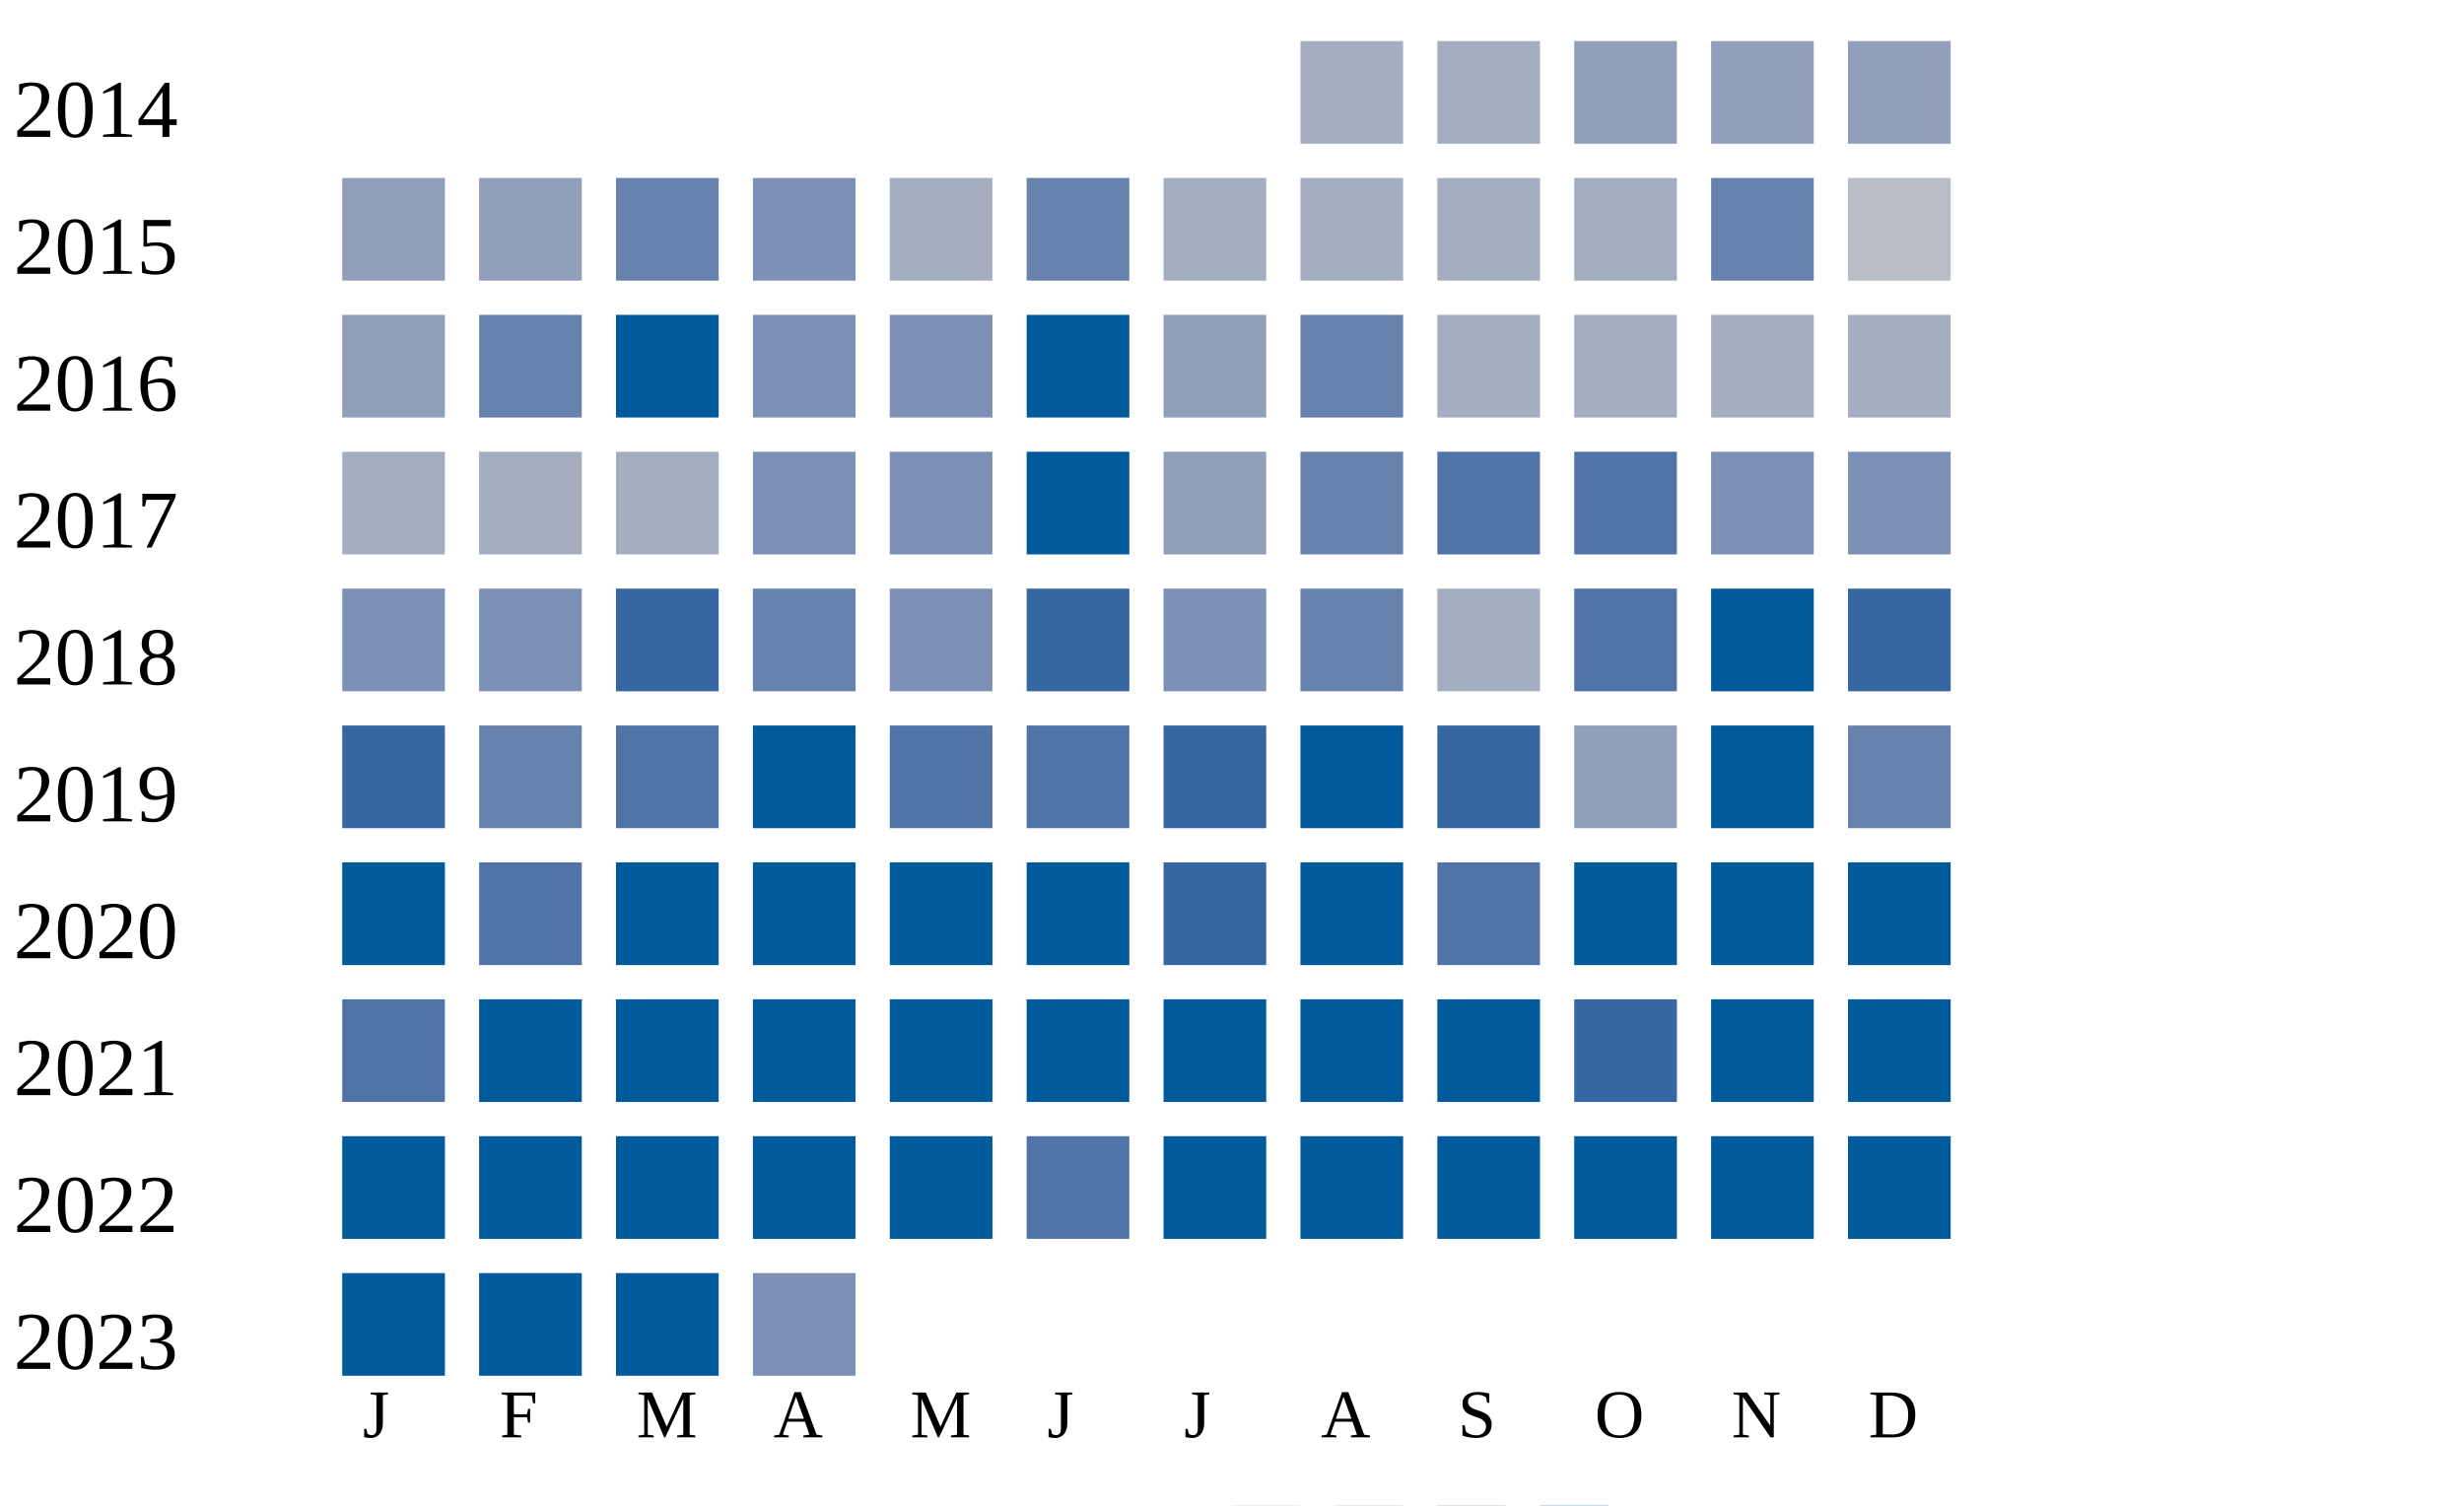
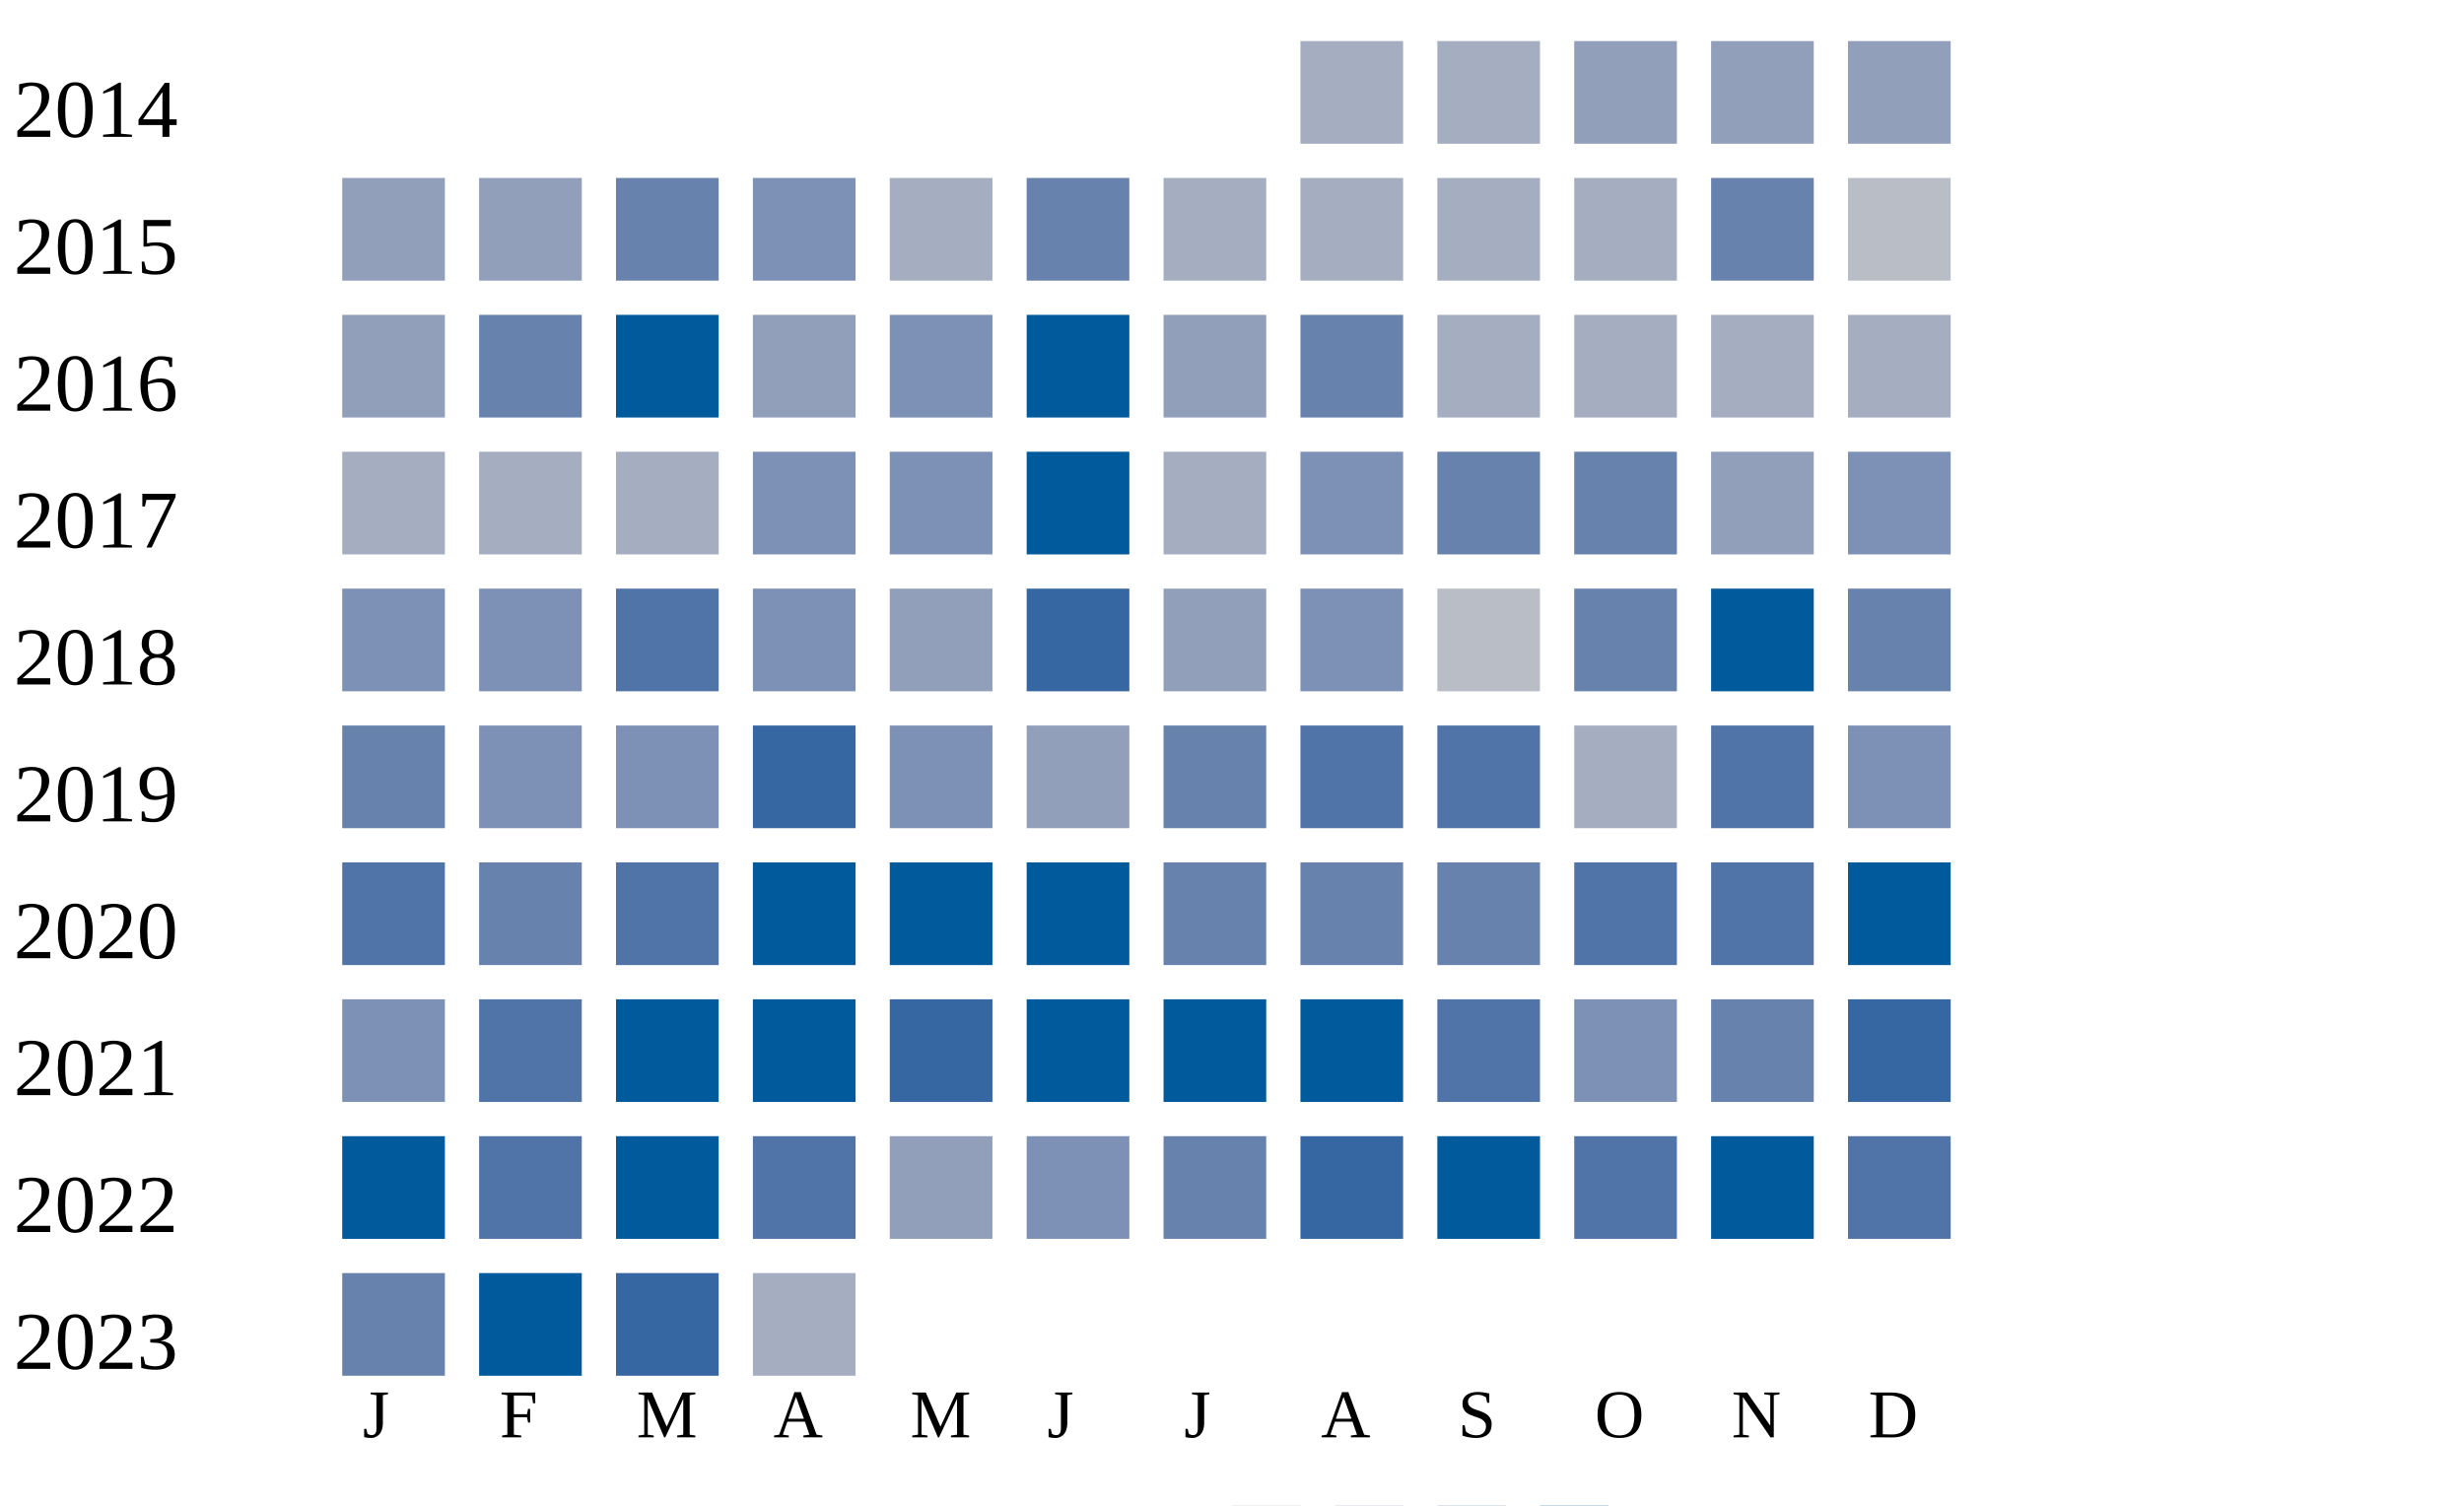
<svg xmlns="http://www.w3.org/2000/svg" width="360" height="220">
  <g transform="translate(0 0)">
    <text x="2" y="20">2014</text>
    <rect x="190" y="6" width="15" height="15" fill="#a5aec0" />
    <rect x="210" y="6" width="15" height="15" fill="#a5aec0" />
    <rect x="230" y="6" width="15" height="15" fill="#919fba" />
    <rect x="250" y="6" width="15" height="15" fill="#919fba" />
    <rect x="270" y="6" width="15" height="15" fill="#919fba" />
  </g>
  <g transform="translate(0 20)">
    <text x="2" y="20">2015</text>
    <rect x="50" y="6" width="15" height="15" fill="#919fba" />
    <rect x="70" y="6" width="15" height="15" fill="#919fba" />
    <rect x="90" y="6" width="15" height="15" fill="#6882ae" />
    <rect x="110" y="6" width="15" height="15" fill="#7d90b5" />
    <rect x="130" y="6" width="15" height="15" fill="#a5aec0" />
    <rect x="150" y="6" width="15" height="15" fill="#6882ae" />
    <rect x="170" y="6" width="15" height="15" fill="#a5aec0" />
    <rect x="190" y="6" width="15" height="15" fill="#a5aec0" />
    <rect x="210" y="6" width="15" height="15" fill="#a5aec0" />
    <rect x="230" y="6" width="15" height="15" fill="#a5aec0" />
    <rect x="250" y="6" width="15" height="15" fill="#6882ae" />
    <rect x="270" y="6" width="15" height="15" fill="#b9bdc6" />
  </g>
  <g transform="translate(0 40)">
    <text x="2" y="20">2016</text>
    <rect x="50" y="6" width="15" height="15" fill="#919fba" />
    <rect x="70" y="6" width="15" height="15" fill="#6882ae" />
    <rect x="90" y="6" width="15" height="15" fill="#005a9c" />
-     <rect x="110" y="6" width="15" height="15" fill="#7d90b5" />
+     <rect x="110" y="6" width="15" height="15" fill="#919fba" />
    <rect x="130" y="6" width="15" height="15" fill="#7d90b5" />
    <rect x="150" y="6" width="15" height="15" fill="#005a9c" />
    <rect x="170" y="6" width="15" height="15" fill="#919fba" />
    <rect x="190" y="6" width="15" height="15" fill="#6882ae" />
    <rect x="210" y="6" width="15" height="15" fill="#a5aec0" />
    <rect x="230" y="6" width="15" height="15" fill="#a5aec0" />
    <rect x="250" y="6" width="15" height="15" fill="#a5aec0" />
    <rect x="270" y="6" width="15" height="15" fill="#a5aec0" />
  </g>
  <g transform="translate(0 60)">
    <text x="2" y="20">2017</text>
    <rect x="50" y="6" width="15" height="15" fill="#a5aec0" />
    <rect x="70" y="6" width="15" height="15" fill="#a5aec0" />
    <rect x="90" y="6" width="15" height="15" fill="#a5aec0" />
    <rect x="110" y="6" width="15" height="15" fill="#7d90b5" />
    <rect x="130" y="6" width="15" height="15" fill="#7d90b5" />
    <rect x="150" y="6" width="15" height="15" fill="#005a9c" />
-     <rect x="170" y="6" width="15" height="15" fill="#919fba" />
-     <rect x="190" y="6" width="15" height="15" fill="#6882ae" />
-     <rect x="210" y="6" width="15" height="15" fill="#5174a8" />
-     <rect x="230" y="6" width="15" height="15" fill="#5174a8" />
-     <rect x="250" y="6" width="15" height="15" fill="#7d90b5" />
+     <rect x="170" y="6" width="15" height="15" fill="#a5aec0" />
+     <rect x="190" y="6" width="15" height="15" fill="#7d90b5" />
+     <rect x="210" y="6" width="15" height="15" fill="#6882ae" />
+     <rect x="230" y="6" width="15" height="15" fill="#6882ae" />
+     <rect x="250" y="6" width="15" height="15" fill="#919fba" />
    <rect x="270" y="6" width="15" height="15" fill="#7d90b5" />
  </g>
  <g transform="translate(0 80)">
    <text x="2" y="20">2018</text>
    <rect x="50" y="6" width="15" height="15" fill="#7d90b5" />
    <rect x="70" y="6" width="15" height="15" fill="#7d90b5" />
-     <rect x="90" y="6" width="15" height="15" fill="#3667a2" />
-     <rect x="110" y="6" width="15" height="15" fill="#6882ae" />
-     <rect x="130" y="6" width="15" height="15" fill="#7d90b5" />
+     <rect x="90" y="6" width="15" height="15" fill="#5174a8" />
+     <rect x="110" y="6" width="15" height="15" fill="#7d90b5" />
+     <rect x="130" y="6" width="15" height="15" fill="#919fba" />
    <rect x="150" y="6" width="15" height="15" fill="#3667a2" />
-     <rect x="170" y="6" width="15" height="15" fill="#7d90b5" />
-     <rect x="190" y="6" width="15" height="15" fill="#6882ae" />
-     <rect x="210" y="6" width="15" height="15" fill="#a5aec0" />
-     <rect x="230" y="6" width="15" height="15" fill="#5174a8" />
+     <rect x="170" y="6" width="15" height="15" fill="#919fba" />
+     <rect x="190" y="6" width="15" height="15" fill="#7d90b5" />
+     <rect x="210" y="6" width="15" height="15" fill="#b9bdc6" />
+     <rect x="230" y="6" width="15" height="15" fill="#6882ae" />
    <rect x="250" y="6" width="15" height="15" fill="#005a9c" />
-     <rect x="270" y="6" width="15" height="15" fill="#3667a2" />
+     <rect x="270" y="6" width="15" height="15" fill="#6882ae" />
  </g>
  <g transform="translate(0 100)">
    <text x="2" y="20">2019</text>
-     <rect x="50" y="6" width="15" height="15" fill="#3667a2" />
+     <rect x="50" y="6" width="15" height="15" fill="#6882ae" />
+     <rect x="70" y="6" width="15" height="15" fill="#7d90b5" />
+     <rect x="90" y="6" width="15" height="15" fill="#7d90b5" />
+     <rect x="110" y="6" width="15" height="15" fill="#3667a2" />
+     <rect x="130" y="6" width="15" height="15" fill="#7d90b5" />
+     <rect x="150" y="6" width="15" height="15" fill="#919fba" />
+     <rect x="170" y="6" width="15" height="15" fill="#6882ae" />
+     <rect x="190" y="6" width="15" height="15" fill="#5174a8" />
+     <rect x="210" y="6" width="15" height="15" fill="#5174a8" />
+     <rect x="230" y="6" width="15" height="15" fill="#a5aec0" />
+     <rect x="250" y="6" width="15" height="15" fill="#5174a8" />
+     <rect x="270" y="6" width="15" height="15" fill="#7d90b5" />
+   </g>
+   <g transform="translate(0 120)">
+     <text x="2" y="20">2020</text>
+     <rect x="50" y="6" width="15" height="15" fill="#5174a8" />
    <rect x="70" y="6" width="15" height="15" fill="#6882ae" />
    <rect x="90" y="6" width="15" height="15" fill="#5174a8" />
    <rect x="110" y="6" width="15" height="15" fill="#005a9c" />
-     <rect x="130" y="6" width="15" height="15" fill="#5174a8" />
-     <rect x="150" y="6" width="15" height="15" fill="#5174a8" />
-     <rect x="170" y="6" width="15" height="15" fill="#3667a2" />
-     <rect x="190" y="6" width="15" height="15" fill="#005a9c" />
-     <rect x="210" y="6" width="15" height="15" fill="#3667a2" />
-     <rect x="230" y="6" width="15" height="15" fill="#919fba" />
-     <rect x="250" y="6" width="15" height="15" fill="#005a9c" />
-     <rect x="270" y="6" width="15" height="15" fill="#6882ae" />
-   </g>
-   <g transform="translate(0 120)">
-     <text x="2" y="20">2020</text>
-     <rect x="50" y="6" width="15" height="15" fill="#005a9c" />
-     <rect x="70" y="6" width="15" height="15" fill="#5174a8" />
-     <rect x="90" y="6" width="15" height="15" fill="#005a9c" />
-     <rect x="110" y="6" width="15" height="15" fill="#005a9c" />
    <rect x="130" y="6" width="15" height="15" fill="#005a9c" />
    <rect x="150" y="6" width="15" height="15" fill="#005a9c" />
-     <rect x="170" y="6" width="15" height="15" fill="#3667a2" />
-     <rect x="190" y="6" width="15" height="15" fill="#005a9c" />
-     <rect x="210" y="6" width="15" height="15" fill="#5174a8" />
-     <rect x="230" y="6" width="15" height="15" fill="#005a9c" />
-     <rect x="250" y="6" width="15" height="15" fill="#005a9c" />
+     <rect x="170" y="6" width="15" height="15" fill="#6882ae" />
+     <rect x="190" y="6" width="15" height="15" fill="#6882ae" />
+     <rect x="210" y="6" width="15" height="15" fill="#6882ae" />
+     <rect x="230" y="6" width="15" height="15" fill="#5174a8" />
+     <rect x="250" y="6" width="15" height="15" fill="#5174a8" />
    <rect x="270" y="6" width="15" height="15" fill="#005a9c" />
  </g>
  <g transform="translate(0 140)">
    <text x="2" y="20">2021</text>
-     <rect x="50" y="6" width="15" height="15" fill="#5174a8" />
-     <rect x="70" y="6" width="15" height="15" fill="#005a9c" />
+     <rect x="50" y="6" width="15" height="15" fill="#7d90b5" />
+     <rect x="70" y="6" width="15" height="15" fill="#5174a8" />
    <rect x="90" y="6" width="15" height="15" fill="#005a9c" />
    <rect x="110" y="6" width="15" height="15" fill="#005a9c" />
-     <rect x="130" y="6" width="15" height="15" fill="#005a9c" />
+     <rect x="130" y="6" width="15" height="15" fill="#3667a2" />
    <rect x="150" y="6" width="15" height="15" fill="#005a9c" />
    <rect x="170" y="6" width="15" height="15" fill="#005a9c" />
    <rect x="190" y="6" width="15" height="15" fill="#005a9c" />
-     <rect x="210" y="6" width="15" height="15" fill="#005a9c" />
-     <rect x="230" y="6" width="15" height="15" fill="#3667a2" />
-     <rect x="250" y="6" width="15" height="15" fill="#005a9c" />
-     <rect x="270" y="6" width="15" height="15" fill="#005a9c" />
+     <rect x="210" y="6" width="15" height="15" fill="#5174a8" />
+     <rect x="230" y="6" width="15" height="15" fill="#7d90b5" />
+     <rect x="250" y="6" width="15" height="15" fill="#6882ae" />
+     <rect x="270" y="6" width="15" height="15" fill="#3667a2" />
  </g>
  <g transform="translate(0 160)">
    <text x="2" y="20">2022</text>
    <rect x="50" y="6" width="15" height="15" fill="#005a9c" />
-     <rect x="70" y="6" width="15" height="15" fill="#005a9c" />
+     <rect x="70" y="6" width="15" height="15" fill="#5174a8" />
    <rect x="90" y="6" width="15" height="15" fill="#005a9c" />
-     <rect x="110" y="6" width="15" height="15" fill="#005a9c" />
-     <rect x="130" y="6" width="15" height="15" fill="#005a9c" />
-     <rect x="150" y="6" width="15" height="15" fill="#5174a8" />
-     <rect x="170" y="6" width="15" height="15" fill="#005a9c" />
-     <rect x="190" y="6" width="15" height="15" fill="#005a9c" />
+     <rect x="110" y="6" width="15" height="15" fill="#5174a8" />
+     <rect x="130" y="6" width="15" height="15" fill="#919fba" />
+     <rect x="150" y="6" width="15" height="15" fill="#7d90b5" />
+     <rect x="170" y="6" width="15" height="15" fill="#6882ae" />
+     <rect x="190" y="6" width="15" height="15" fill="#3667a2" />
    <rect x="210" y="6" width="15" height="15" fill="#005a9c" />
-     <rect x="230" y="6" width="15" height="15" fill="#005a9c" />
+     <rect x="230" y="6" width="15" height="15" fill="#5174a8" />
    <rect x="250" y="6" width="15" height="15" fill="#005a9c" />
-     <rect x="270" y="6" width="15" height="15" fill="#005a9c" />
+     <rect x="270" y="6" width="15" height="15" fill="#5174a8" />
  </g>
  <g transform="translate(0 180)">
    <text x="2" y="20">2023</text>
-     <rect x="50" y="6" width="15" height="15" fill="#005a9c" />
+     <rect x="50" y="6" width="15" height="15" fill="#6882ae" />
    <rect x="70" y="6" width="15" height="15" fill="#005a9c" />
-     <rect x="90" y="6" width="15" height="15" fill="#005a9c" />
-     <rect x="110" y="6" width="15" height="15" fill="#7d90b5" />
+     <rect x="90" y="6" width="15" height="15" fill="#3667a2" />
+     <rect x="110" y="6" width="15" height="15" fill="#a5aec0" />
  </g>
  <text style="font-size: 10px; text-align: center" x="53" y="210">J</text>
  <text style="font-size: 10px; text-align: center" x="73" y="210">F</text>
  <text style="font-size: 10px; text-align: center" x="93" y="210">M</text>
  <text style="font-size: 10px; text-align: center" x="113" y="210">A</text>
  <text style="font-size: 10px; text-align: center" x="133" y="210">M</text>
  <text style="font-size: 10px; text-align: center" x="153" y="210">J</text>
  <text style="font-size: 10px; text-align: center" x="173" y="210">J</text>
  <text style="font-size: 10px; text-align: center" x="193" y="210">A</text>
  <text style="font-size: 10px; text-align: center" x="213" y="210">S</text>
  <text style="font-size: 10px; text-align: center" x="233" y="210">O</text>
  <text style="font-size: 10px; text-align: center" x="253" y="210">N</text>
  <text style="font-size: 10px; text-align: center" x="273" y="210">D</text>
  <text style="font-size: 10px;" x="155" y="229">Less</text>
  <rect fill="#b9bdc6" width="10" height="10" x="180" y="220" />
  <rect fill="#919fba" width="10" height="10" x="195" y="220" />
  <rect fill="#6882ae" width="10" height="10" x="210" y="220" />
  <rect fill="#005a9c" width="10" height="10" x="225" y="220" />
  <text x="240" y="229" style="font-size: 10px;">More</text>
</svg>
